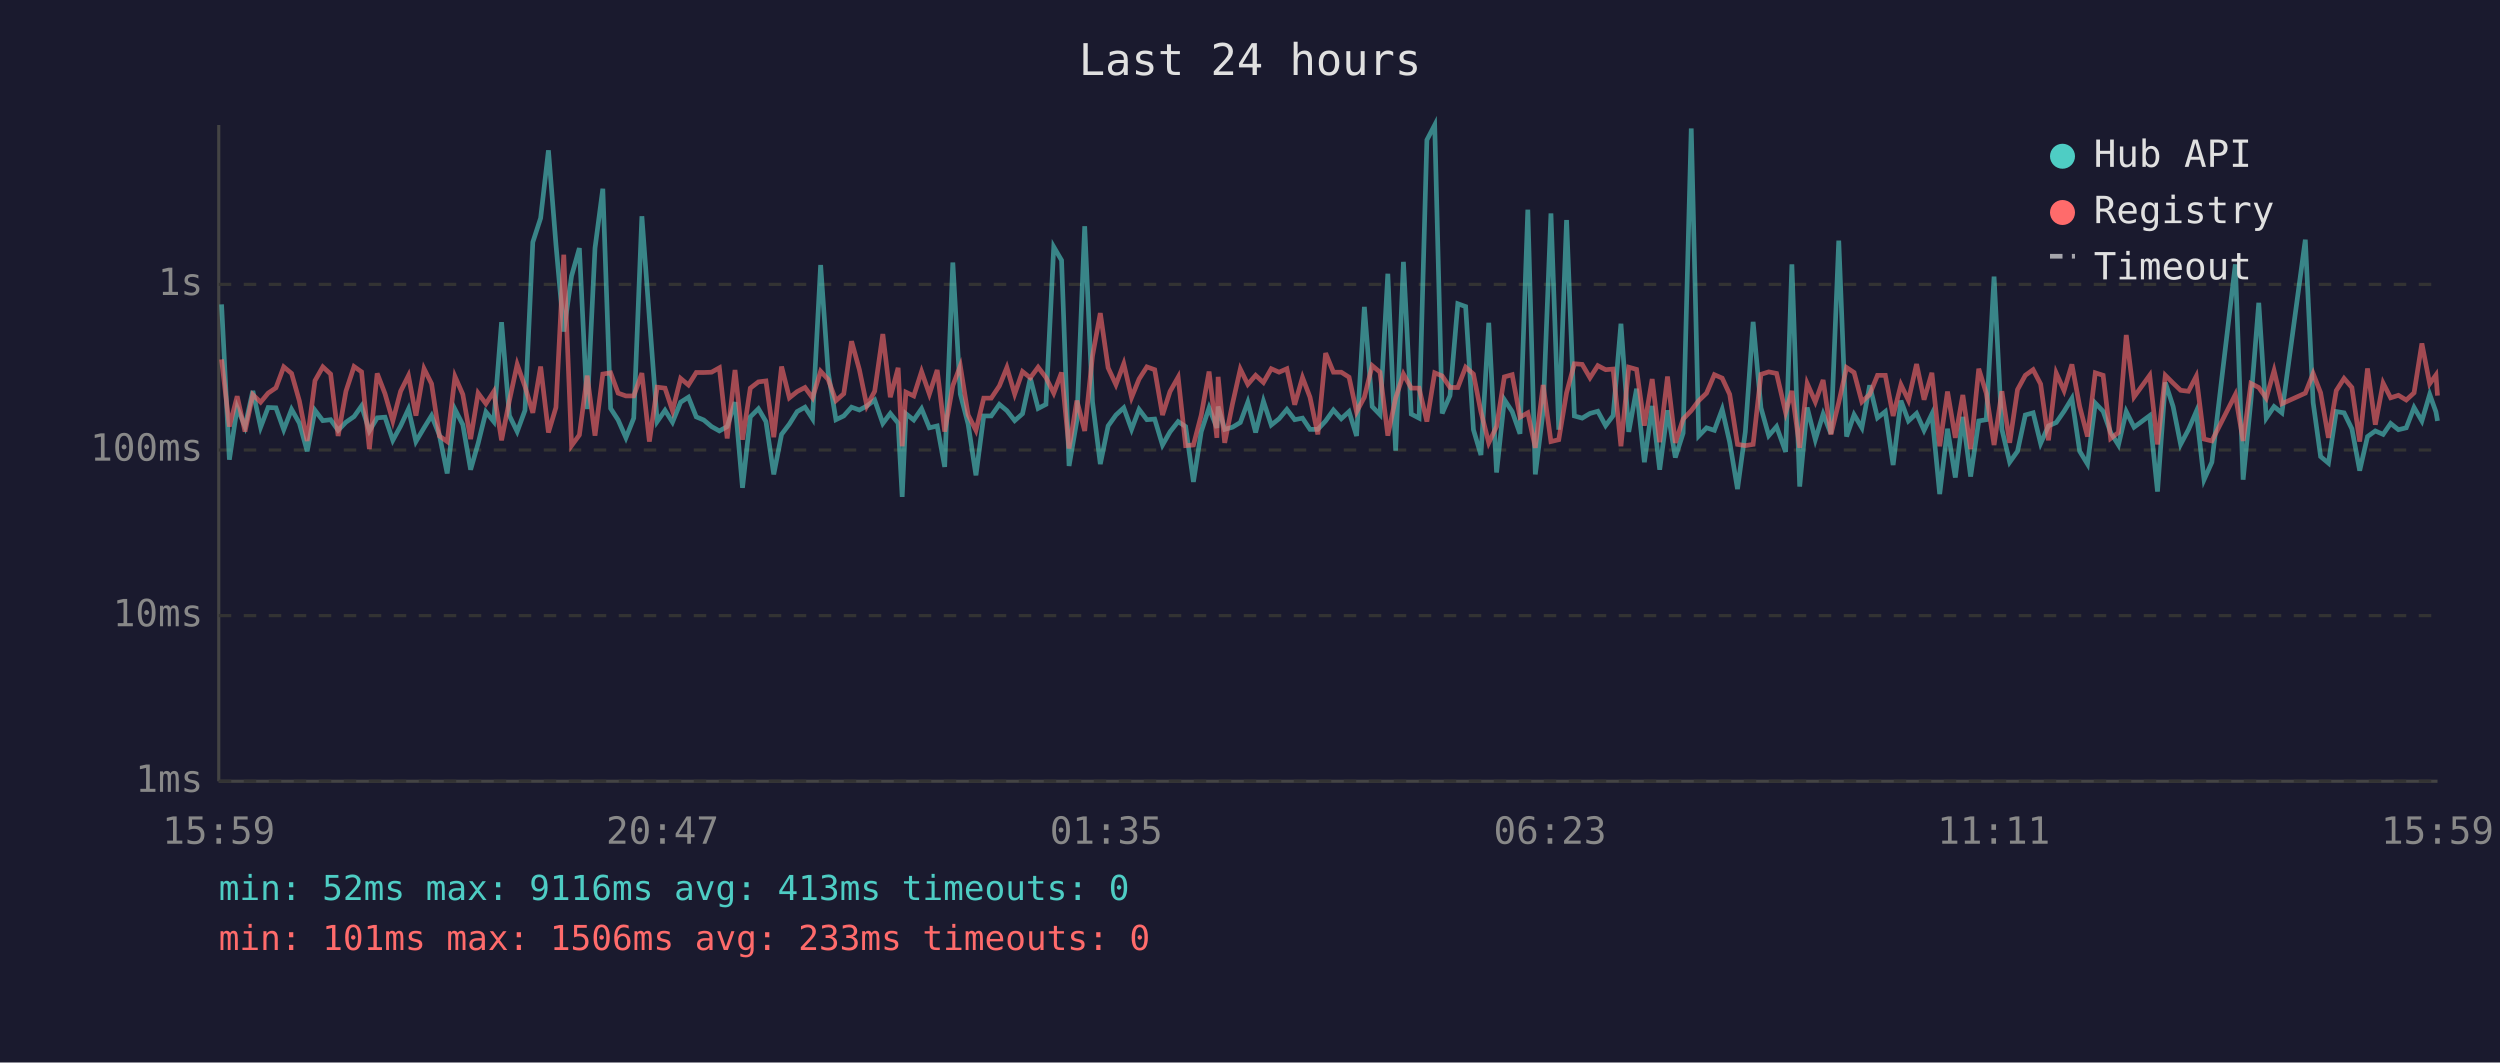
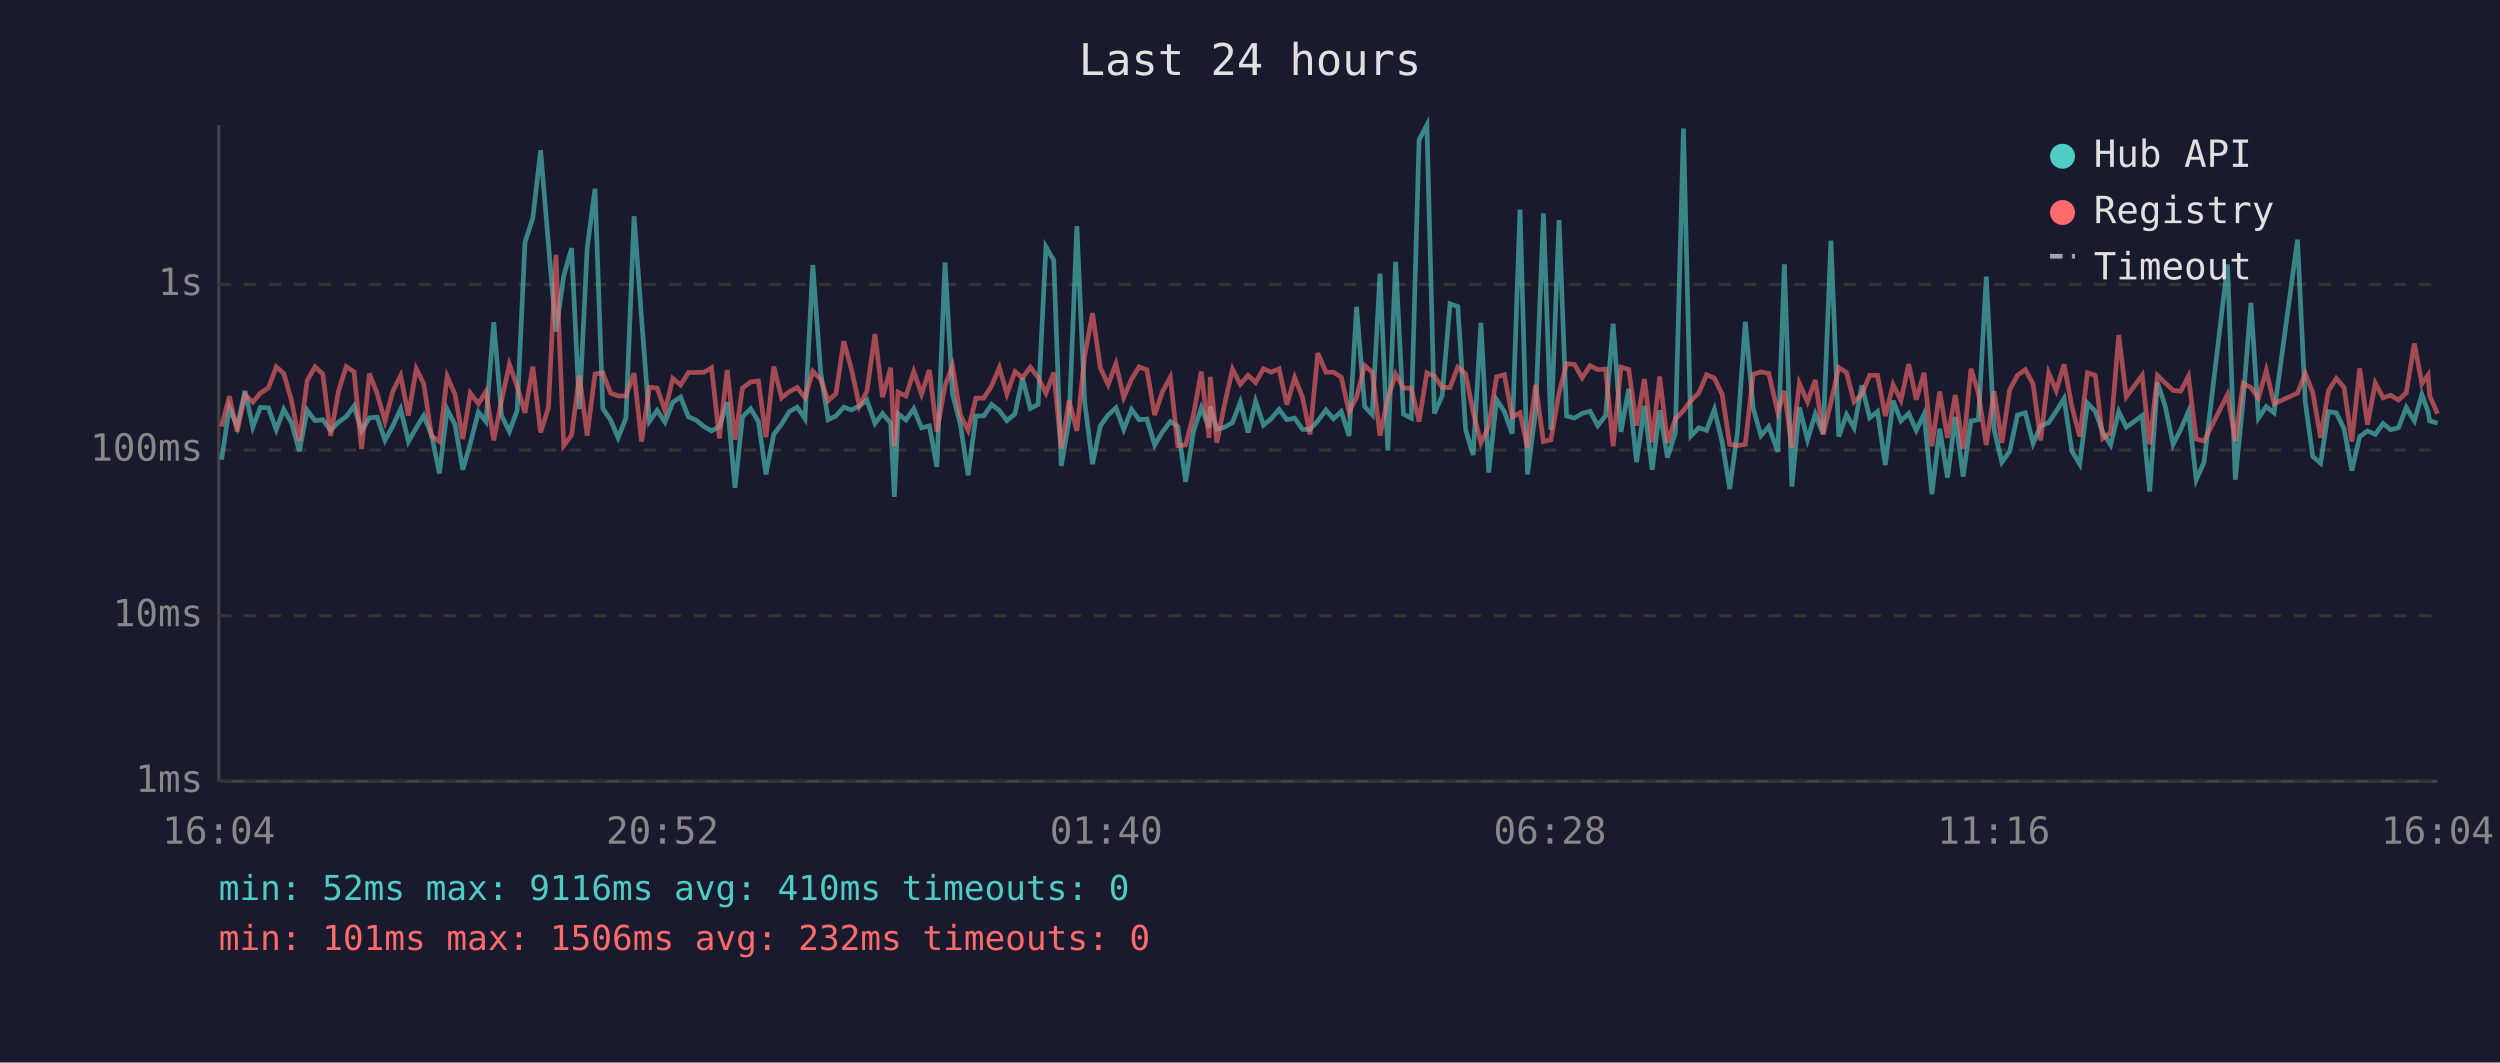
<svg xmlns="http://www.w3.org/2000/svg" viewBox="0 0 800 340" font-family="monospace" font-size="12">
  <rect width="800" height="340" fill="#1a1a2e" />
  <text x="400" y="24" fill="#e0e0e0" font-size="14" text-anchor="middle">Last 24 hours</text>
  <line x1="70" y1="40" x2="70" y2="250" stroke="#444" stroke-width="1" />
  <line x1="70" y1="250" x2="780" y2="250" stroke="#444" stroke-width="1" />
  <line x1="70" y1="250" x2="780" y2="250" stroke="#333" stroke-width="1" stroke-dasharray="4" />
  <text x="65" y="250" fill="#888" text-anchor="end" dominant-baseline="middle">1ms</text>
  <line x1="70" y1="197" x2="780" y2="197" stroke="#333" stroke-width="1" stroke-dasharray="4" />
  <text x="65" y="197" fill="#888" text-anchor="end" dominant-baseline="middle">10ms</text>
  <line x1="70" y1="144" x2="780" y2="144" stroke="#333" stroke-width="1" stroke-dasharray="4" />
  <text x="65" y="144" fill="#888" text-anchor="end" dominant-baseline="middle">100ms</text>
  <line x1="70" y1="91" x2="780" y2="91" stroke="#333" stroke-width="1" stroke-dasharray="4" />
  <text x="65" y="91" fill="#888" text-anchor="end" dominant-baseline="middle">1s</text>
-   <text x="70" y="270" fill="#888" text-anchor="middle">15:59</text>
-   <text x="212" y="270" fill="#888" text-anchor="middle">20:47</text>
-   <text x="354" y="270" fill="#888" text-anchor="middle">01:35</text>
-   <text x="496" y="270" fill="#888" text-anchor="middle">06:23</text>
-   <text x="638" y="270" fill="#888" text-anchor="middle">11:11</text>
-   <text x="780" y="270" fill="#888" text-anchor="middle">15:59</text>
-   <polyline points="70.9,97.4 73.4,147.1 75.9,130.4 78.4,136.5 80.9,125.1 83.4,136.7 85.8,130.4 88.3,130.5 90.8,137.5 93.3,131.0 95.8,135.4 98.3,144.4 100.8,131.3 103.3,134.6 105.8,134.3 108.2,137.7 110.7,135.1 113.3,133.3 115.7,129.9 118.2,137.9 120.7,133.7 123.2,133.5 125.7,140.9 128.2,136.3 130.7,130.9 133.1,141.3 135.7,136.9 138.1,133.0 140.6,139.2 143.1,151.5 145.6,131.0 148.1,135.9 150.6,150.3 153.0,141.9 155.5,131.8 158.0,134.9 160.5,103.1 163.0,133.0 165.5,138.1 168.0,131.3 170.5,77.5 173.0,69.8 175.5,48.1 177.9,78.2 180.4,106.1 182.9,88.3 185.4,79.4 187.9,130.9 190.4,79.4 192.9,60.4 195.4,130.7 197.8,134.4 200.3,140.1 202.8,133.8 205.4,69.2 207.8,101.8 210.3,134.9 212.8,131.3 215.2,135.1 217.8,128.7 220.3,127.1 222.8,133.4 225.2,134.4 227.7,136.5 230.2,137.9 232.7,136.5 235.2,128.7 237.6,156.1 240.1,133.4 242.7,130.8 245.1,134.9 247.6,151.8 250.1,139.0 252.6,135.7 255.1,131.7 257.6,130.3 260.0,134.0 262.6,84.8 265.0,119.0 267.5,134.3 270.0,133.1 272.5,130.3 275.0,131.2 277.4,129.9 279.9,128.0 282.5,135.5 284.9,132.3 287.4,135.4 288.7,159.0 289.9,132.4 292.4,134.4 294.9,130.8 297.4,136.9 299.9,136.3 302.3,149.4 304.9,84.0 307.3,126.1 309.8,135.7 312.3,152.1 314.8,133.1 317.2,133.1 319.8,129.4 322.2,131.4 324.7,134.6 327.2,132.4 329.7,121.0 332.2,130.7 334.7,129.4 337.2,79.0 339.7,83.3 342.1,149.1 344.6,134.6 347.1,72.4 349.6,128.6 352.1,148.5 354.6,136.3 357.1,132.8 359.6,130.5 362.1,137.4 364.5,131.0 367.0,134.3 369.5,134.1 372.0,142.4 374.4,138.2 377.0,134.9 379.4,136.5 381.9,154.2 384.4,138.1 386.9,130.5 389.4,136.9 389.8,130.1 391.9,137.4 394.4,136.7 396.9,135.2 399.3,128.7 401.8,138.4 404.3,128.4 406.8,136.0 409.3,134.0 411.8,131.0 414.3,134.3 416.8,133.8 419.2,137.4 421.7,137.4 424.2,134.7 426.7,131.2 429.2,134.0 431.7,131.7 434.1,139.5 436.6,98.2 439.1,130.1 441.6,132.7 444.1,87.6 446.6,144.2 449.1,83.8 451.6,132.5 454.1,133.8 456.6,44.8 459.1,40.0 461.5,132.3 464.0,126.6 466.5,97.2 469.0,98.1 471.5,137.5 473.9,145.6 476.4,103.3 478.9,151.2 481.4,127.9 483.9,131.7 486.4,138.8 488.9,67.1 491.3,151.8 493.8,131.6 496.3,68.3 498.8,137.5 501.3,70.4 503.8,133.1 506.3,133.8 508.8,132.3 511.3,131.6 513.8,136.2 516.2,133.0 518.7,103.6 521.2,138.2 523.7,124.4 526.2,147.9 528.7,129.9 531.1,150.3 533.6,131.3 536.1,146.4 538.6,138.6 541.2,41.1 543.6,139.5 546.1,136.9 548.6,137.7 551.1,131.0 553.5,141.5 556.0,156.5 558.5,138.2 561.0,103.0 563.5,130.5 566.0,139.4 568.5,136.5 571.4,144.6 573.4,84.6 575.9,155.7 578.3,130.4 580.9,140.7 583.4,132.5 585.9,138.8 588.4,77.0 590.9,139.7 593.3,132.7 595.8,136.9 598.3,123.3 600.8,133.7 603.3,131.7 605.8,148.8 608.3,128.2 610.7,134.7 613.3,132.3 615.7,137.7 618.2,132.5 620.7,158.1 623.2,137.2 625.7,152.8 628.1,133.4 630.6,152.5 633.2,134.7 635.6,134.3 638.1,88.5 640.6,137.4 643.1,147.9 645.6,144.4 648.1,132.8 650.6,132.1 653.0,141.9 655.5,136.3 658.0,135.2 660.5,131.6 663.0,127.5 665.5,144.4 668.0,148.5 670.5,129.0 673.0,131.6 675.4,138.4 677.9,142.4 680.4,131.7 682.9,136.7 687.9,133.0 690.4,157.3 692.9,122.4 695.4,130.1 697.8,142.2 700.3,137.5 702.8,131.7 705.3,153.5 707.8,147.9 715.3,84.6 717.8,153.5 720.3,128.1 722.8,96.9 725.2,133.8 727.7,130.1 730.2,132.1 737.7,76.7 740.2,128.8 742.6,146.1 745.1,148.2 747.6,131.7 750.1,132.1 752.6,137.2 755.1,150.6 757.6,139.7 760.1,137.9 762.6,139.0 765.0,135.5 767.5,137.5 770.0,136.9 772.5,130.4 775.0,134.7 777.5,126.2 779.5,131.8 780.0,134.7" fill="none" stroke="#4ecdc4" stroke-width="1.5" opacity="0.6" />
-   <polyline points="70.9,115.0 73.4,136.5 75.9,126.8 78.4,138.1 80.9,126.3 83.4,128.7 85.8,125.8 88.3,124.1 90.8,117.4 93.3,119.5 95.8,128.3 98.3,141.1 100.8,121.8 103.3,117.4 105.8,119.7 108.2,139.5 110.7,125.2 113.3,117.3 115.7,119.0 118.2,143.7 120.7,119.5 123.2,126.0 125.7,134.7 128.2,125.2 130.7,120.2 133.1,133.0 135.7,118.0 138.1,122.8 140.6,139.5 143.1,141.3 145.6,120.5 148.1,126.2 150.6,140.5 153.0,125.8 155.5,129.2 158.0,125.3 160.5,140.9 163.0,128.2 165.5,116.6 168.0,123.7 170.5,132.1 173.0,117.3 175.5,138.4 177.9,130.4 180.4,81.5 182.9,142.6 185.4,139.2 187.9,120.2 190.4,139.4 192.9,119.7 195.4,119.3 197.8,125.8 200.3,126.7 202.8,126.7 205.4,119.4 207.8,141.3 210.3,123.9 212.8,124.2 215.2,131.4 217.8,121.1 220.3,123.2 222.8,119.2 225.2,119.2 227.7,119.1 230.2,117.7 232.7,140.3 235.2,118.4 237.6,140.7 240.1,124.2 242.7,122.2 245.1,121.9 247.6,139.9 250.1,117.3 252.6,127.3 255.1,125.3 257.6,124.0 260.0,127.3 262.6,118.8 265.0,121.4 267.5,128.2 270.0,126.0 272.5,109.2 275.0,118.3 277.4,129.9 279.9,125.2 282.5,106.9 284.9,127.1 287.4,117.7 288.7,142.8 289.9,125.5 292.4,126.7 294.9,118.9 297.4,126.1 299.9,118.4 302.3,138.1 304.9,123.4 307.3,117.1 309.8,132.8 312.3,137.7 314.8,127.4 317.2,127.4 319.8,123.5 322.2,117.6 324.7,126.1 327.2,118.9 329.7,120.9 332.2,117.5 334.7,120.8 337.2,125.8 339.7,119.2 342.1,143.5 344.6,128.2 347.1,137.9 349.6,113.9 352.1,100.2 354.6,117.7 357.1,123.1 359.6,116.4 362.1,127.2 364.5,121.3 367.0,117.4 369.5,118.3 372.0,132.8 374.4,125.3 377.0,120.7 379.4,142.6 381.9,142.4 384.4,132.8 386.9,118.9 389.4,140.1 389.8,120.6 391.9,141.7 394.4,129.2 396.9,118.1 399.3,123.0 401.8,120.1 404.3,122.4 406.8,118.0 409.3,119.1 411.8,118.0 414.3,129.5 416.8,120.8 419.2,127.1 421.7,139.0 424.2,113.0 426.7,119.1 429.2,119.1 431.7,120.7 434.1,131.8 436.6,127.1 439.1,117.0 441.6,119.1 444.1,139.4 446.6,127.4 449.1,119.7 451.6,124.2 454.1,124.2 456.6,134.9 459.1,119.3 461.5,120.3 464.0,124.0 466.5,124.0 469.0,117.5 471.5,119.7 473.9,131.8 476.4,141.7 478.9,136.5 481.4,120.6 483.9,119.9 486.4,133.5 488.9,132.1 491.3,143.3 493.8,123.2 496.3,141.3 498.8,140.7 501.3,125.7 503.8,116.4 506.3,116.6 508.8,120.9 511.3,117.0 513.8,118.3 516.2,118.1 518.7,142.8 521.2,117.5 523.7,118.2 526.2,136.2 528.7,121.3 531.1,141.5 533.6,120.5 536.1,141.7 538.6,134.1 541.2,131.4 543.6,128.2 546.1,125.8 548.6,119.9 551.1,121.0 553.5,126.2 556.0,142.2 558.5,142.6 561.0,142.2 563.5,119.8 566.0,119.0 568.5,119.5 571.4,132.0 573.4,125.1 575.9,143.3 578.3,122.7 580.9,128.6 583.4,121.6 585.9,139.0 588.4,128.8 590.9,117.6 593.3,119.2 595.8,128.6 598.3,126.2 600.8,120.1 603.3,120.1 605.8,133.1 608.3,123.1 610.7,128.1 613.3,116.5 615.7,127.9 618.2,119.3 620.7,142.8 623.2,125.3 625.7,140.1 628.1,126.4 630.6,143.7 633.2,118.0 635.6,125.8 638.1,142.4 640.6,125.2 643.1,141.7 645.6,124.7 648.1,120.1 650.6,118.3 653.0,122.9 655.5,140.9 658.0,119.4 660.5,125.0 663.0,116.6 665.5,130.1 668.0,139.7 670.5,119.3 673.0,120.1 675.4,140.3 677.9,138.4 680.4,107.2 682.9,127.0 687.9,120.1 690.4,142.2 692.9,120.1 695.4,122.6 697.8,124.9 700.3,125.2 702.8,120.4 705.3,140.5 707.8,141.1 715.3,126.3 717.8,141.1 720.3,122.7 722.8,124.0 725.2,127.4 727.7,118.6 730.2,129.2 737.7,125.8 740.2,119.5 742.6,125.7 745.1,140.1 747.6,125.0 750.1,121.1 752.6,124.0 755.1,141.3 757.6,117.9 760.1,135.9 762.6,122.6 765.0,127.3 767.5,126.5 770.0,128.0 772.5,125.7 775.0,109.9 777.5,122.8 779.5,120.0 780.0,126.6" fill="none" stroke="#ff6b6b" stroke-width="1.5" opacity="0.6" />
+   <text x="70" y="270" fill="#888" text-anchor="middle">16:04</text>
+   <text x="212" y="270" fill="#888" text-anchor="middle">20:52</text>
+   <text x="354" y="270" fill="#888" text-anchor="middle">01:40</text>
+   <text x="496" y="270" fill="#888" text-anchor="middle">06:28</text>
+   <text x="638" y="270" fill="#888" text-anchor="middle">11:16</text>
+   <text x="780" y="270" fill="#888" text-anchor="middle">16:04</text>
+   <polyline points="70.9,147.1 73.4,130.4 75.9,136.5 78.4,125.1 80.9,136.7 83.3,130.4 85.9,130.5 88.4,137.5 90.8,131.0 93.3,135.4 95.8,144.4 98.3,131.3 100.8,134.6 103.3,134.3 105.8,137.7 108.3,135.1 110.8,133.3 113.3,129.9 115.7,137.9 118.2,133.7 120.7,133.5 123.2,140.9 125.7,136.3 128.2,130.9 130.7,141.3 133.2,136.9 135.6,133.0 138.1,139.2 140.6,151.5 143.1,131.0 145.6,135.9 148.1,150.3 150.5,141.9 153.1,131.8 155.5,134.9 158.0,103.1 160.5,133.0 163.0,138.1 165.5,131.3 168.0,77.5 170.5,69.8 173.0,48.1 175.5,78.2 177.9,106.1 180.4,88.3 182.9,79.4 185.4,130.9 187.9,79.4 190.4,60.4 192.9,130.7 195.4,134.4 197.8,140.1 200.3,133.8 202.9,69.2 205.3,101.8 207.8,134.9 210.3,131.3 212.8,135.1 215.3,128.7 217.8,127.1 220.3,133.4 222.7,134.4 225.3,136.5 227.7,137.9 230.2,136.5 232.7,128.7 235.2,156.1 237.6,133.4 240.2,130.8 242.7,134.9 245.1,151.8 247.6,139.0 250.1,135.7 252.6,131.7 255.1,130.3 257.6,134.0 260.1,84.8 262.6,119.0 265.0,134.3 267.5,133.1 270.0,130.3 272.5,131.2 275.0,129.9 277.4,128.0 280.0,135.5 282.4,132.3 285.0,135.4 286.2,159.0 287.4,132.4 289.9,134.4 292.4,130.8 294.9,136.9 297.4,136.3 299.8,149.4 302.4,84.0 304.8,126.1 307.3,135.7 309.8,152.1 312.3,133.1 314.8,133.1 317.3,129.4 319.8,131.4 322.2,134.6 324.8,132.4 327.2,121.0 329.7,130.7 332.2,129.4 334.7,79.0 337.2,83.3 339.6,149.1 342.1,134.6 344.6,72.4 347.1,128.6 349.6,148.5 352.1,136.3 354.6,132.8 357.1,130.5 359.6,137.4 362.1,131.0 364.5,134.3 367.0,134.1 369.5,142.4 372.0,138.2 374.5,134.9 376.9,136.5 379.4,154.2 381.9,138.1 384.4,130.5 386.9,136.9 387.3,130.1 389.4,137.4 391.9,136.7 394.4,135.2 396.9,128.7 399.4,138.4 401.8,128.4 404.3,136.0 406.8,134.0 409.3,131.0 411.8,134.3 414.3,133.8 416.8,137.4 419.2,137.4 421.7,134.7 424.3,131.2 426.7,134.0 429.2,131.7 431.7,139.5 434.1,98.2 436.7,130.1 439.1,132.7 441.6,87.6 444.1,144.2 446.6,83.8 449.1,132.5 451.6,133.8 454.1,44.8 456.6,40.0 459.0,132.3 461.5,126.6 464.0,97.2 466.5,98.1 469.0,137.5 471.4,145.6 473.9,103.3 476.4,151.2 478.9,127.9 481.4,131.7 483.9,138.8 486.4,67.1 488.8,151.8 491.4,131.6 493.9,68.3 496.3,137.5 498.9,70.4 501.3,133.1 503.8,133.8 506.3,132.3 508.8,131.6 511.3,136.2 513.8,133.0 516.2,103.6 518.7,138.2 521.2,124.4 523.7,147.9 526.2,129.9 528.7,150.3 531.1,131.3 533.6,146.4 536.1,138.6 538.7,41.1 541.1,139.5 543.6,136.9 546.1,137.7 548.6,131.0 551.1,141.5 553.5,156.5 556.0,138.2 558.5,103.0 561.0,130.5 563.5,139.4 566.0,136.5 568.9,144.6 571.0,84.6 573.4,155.7 575.8,130.4 578.4,140.7 580.9,132.5 583.4,138.8 585.9,77.0 588.4,139.7 590.9,132.7 593.3,136.9 595.8,123.3 598.3,133.7 600.8,131.7 603.3,148.8 605.8,128.2 608.3,134.7 610.8,132.3 613.2,137.7 615.7,132.5 618.2,158.1 620.7,137.2 623.2,152.8 625.7,133.4 628.2,152.5 630.7,134.7 633.1,134.3 635.6,88.5 638.1,137.4 640.6,147.9 643.1,144.4 645.6,132.8 648.1,132.1 650.6,141.9 653.0,136.3 655.6,135.2 658.0,131.6 660.5,127.5 663.0,144.4 665.5,148.5 668.0,129.0 670.5,131.6 672.9,138.4 675.4,142.4 678.0,131.7 680.4,136.7 685.5,133.0 687.9,157.3 690.4,122.4 692.9,130.1 695.4,142.2 697.8,137.5 700.3,131.7 702.8,153.5 705.3,147.9 712.8,84.6 715.3,153.5 717.8,128.1 720.3,96.9 722.7,133.8 725.2,130.1 727.7,132.1 735.2,76.7 737.7,128.8 740.1,146.1 742.6,148.2 745.1,131.7 747.6,132.1 750.1,137.2 752.6,150.6 755.1,139.7 757.6,137.9 760.1,139.0 762.6,135.5 765.0,137.5 767.5,136.9 770.0,130.4 772.6,134.7 775.0,126.2 777.0,131.8 777.5,134.7 780.0,135.4" fill="none" stroke="#4ecdc4" stroke-width="1.5" opacity="0.6" />
+   <polyline points="70.9,136.5 73.4,126.8 75.9,138.1 78.4,126.3 80.9,128.7 83.3,125.8 85.9,124.1 88.4,117.4 90.8,119.5 93.3,128.3 95.8,141.1 98.3,121.8 100.8,117.4 103.3,119.7 105.8,139.5 108.3,125.2 110.8,117.3 113.3,119.0 115.7,143.7 118.2,119.5 120.7,126.0 123.2,134.7 125.7,125.2 128.2,120.2 130.7,133.0 133.2,118.0 135.6,122.8 138.1,139.5 140.6,141.3 143.1,120.5 145.6,126.2 148.1,140.5 150.5,125.8 153.1,129.2 155.5,125.3 158.0,140.9 160.5,128.2 163.0,116.6 165.5,123.7 168.0,132.1 170.5,117.3 173.0,138.4 175.5,130.4 177.9,81.5 180.4,142.6 182.9,139.2 185.4,120.2 187.9,139.4 190.4,119.7 192.9,119.3 195.4,125.8 197.8,126.7 200.3,126.7 202.9,119.4 205.3,141.3 207.8,123.9 210.3,124.2 212.8,131.4 215.3,121.1 217.8,123.2 220.3,119.2 222.7,119.2 225.3,119.1 227.7,117.7 230.2,140.3 232.7,118.4 235.2,140.7 237.6,124.2 240.2,122.2 242.7,121.9 245.1,139.9 247.6,117.3 250.1,127.3 252.6,125.3 255.1,124.0 257.6,127.3 260.1,118.8 262.6,121.4 265.0,128.2 267.5,126.0 270.0,109.2 272.5,118.3 275.0,129.9 277.4,125.2 280.0,106.9 282.4,127.1 285.0,117.7 286.2,142.8 287.4,125.5 289.9,126.7 292.4,118.9 294.9,126.1 297.4,118.4 299.8,138.1 302.4,123.4 304.8,117.1 307.3,132.8 309.8,137.7 312.3,127.4 314.8,127.4 317.3,123.5 319.8,117.6 322.2,126.1 324.8,118.9 327.2,120.9 329.7,117.5 332.2,120.8 334.7,125.8 337.2,119.2 339.6,143.5 342.1,128.2 344.6,137.9 347.1,113.9 349.6,100.2 352.1,117.7 354.6,123.1 357.1,116.4 359.6,127.2 362.1,121.3 364.5,117.4 367.0,118.3 369.5,132.8 372.0,125.3 374.5,120.7 376.9,142.6 379.4,142.4 381.9,132.8 384.4,118.9 386.9,140.1 387.3,120.6 389.4,141.7 391.9,129.2 394.4,118.1 396.9,123.0 399.4,120.1 401.8,122.4 404.3,118.0 406.8,119.1 409.3,118.0 411.8,129.5 414.3,120.8 416.8,127.1 419.2,139.0 421.7,113.0 424.3,119.1 426.7,119.1 429.2,120.7 431.7,131.8 434.1,127.1 436.7,117.0 439.1,119.1 441.6,139.4 444.1,127.4 446.6,119.7 449.1,124.2 451.6,124.2 454.1,134.9 456.6,119.3 459.0,120.3 461.5,124.0 464.0,124.0 466.5,117.5 469.0,119.7 471.4,131.8 473.9,141.7 476.4,136.5 478.9,120.6 481.4,119.9 483.9,133.5 486.4,132.1 488.8,143.3 491.4,123.2 493.9,141.3 496.3,140.7 498.9,125.7 501.3,116.4 503.8,116.6 506.3,120.9 508.8,117.0 511.3,118.3 513.8,118.1 516.2,142.8 518.7,117.5 521.2,118.2 523.7,136.2 526.2,121.3 528.7,141.5 531.1,120.5 533.6,141.7 536.1,134.1 538.7,131.4 541.1,128.2 543.6,125.8 546.1,119.9 548.6,121.0 551.1,126.2 553.5,142.2 556.0,142.6 558.5,142.2 561.0,119.8 563.5,119.0 566.0,119.5 568.9,132.0 571.0,125.1 573.4,143.3 575.8,122.7 578.4,128.6 580.9,121.6 583.4,139.0 585.9,128.8 588.4,117.6 590.9,119.2 593.3,128.6 595.8,126.2 598.3,120.1 600.8,120.1 603.3,133.1 605.8,123.1 608.3,128.1 610.8,116.5 613.2,127.9 615.7,119.3 618.2,142.8 620.7,125.3 623.2,140.1 625.7,126.4 628.2,143.7 630.7,118.0 633.1,125.8 635.6,142.4 638.1,125.2 640.6,141.7 643.1,124.7 645.6,120.1 648.1,118.3 650.6,122.9 653.0,140.9 655.6,119.4 658.0,125.0 660.5,116.6 663.0,130.1 665.5,139.7 668.0,119.3 670.5,120.1 672.9,140.3 675.4,138.4 678.0,107.2 680.4,127.0 685.5,120.1 687.9,142.2 690.4,120.1 692.9,122.6 695.4,124.9 697.8,125.2 700.3,120.4 702.8,140.5 705.3,141.1 712.8,126.3 715.3,141.1 717.8,122.7 720.3,124.0 722.7,127.4 725.2,118.6 727.7,129.2 735.2,125.8 737.7,119.5 740.1,125.7 742.6,140.1 745.1,125.0 747.6,121.1 750.1,124.0 752.6,141.3 755.1,117.9 757.6,135.9 760.1,122.6 762.6,127.3 765.0,126.5 767.5,128.0 770.0,125.7 772.6,109.9 775.0,122.8 777.0,120.0 777.5,126.6 780.0,132.4" fill="none" stroke="#ff6b6b" stroke-width="1.5" opacity="0.6" />
  <circle cx="660" cy="50" r="4" fill="#4ecdc4" />
  <text x="670" y="50" fill="#e0e0e0" dominant-baseline="middle">Hub API</text>
  <circle cx="660" cy="68" r="4" fill="#ff6b6b" />
  <text x="670" y="68" fill="#e0e0e0" dominant-baseline="middle">Registry</text>
  <line x1="656" y1="82" x2="664" y2="82" stroke="#e0e0e0" stroke-width="1.5" stroke-dasharray="4,3" opacity="0.7" />
  <text x="670" y="86" fill="#e0e0e0" dominant-baseline="middle">Timeout</text>
-   <text x="70" y="288" fill="#4ecdc4" font-size="11">min: 52ms  max: 9116ms  avg: 413ms  timeouts: 0</text>
-   <text x="70" y="304" fill="#ff6b6b" font-size="11">min: 101ms  max: 1506ms  avg: 233ms  timeouts: 0</text>
+   <text x="70" y="288" fill="#4ecdc4" font-size="11">min: 52ms  max: 9116ms  avg: 410ms  timeouts: 0</text>
+   <text x="70" y="304" fill="#ff6b6b" font-size="11">min: 101ms  max: 1506ms  avg: 232ms  timeouts: 0</text>
</svg>
